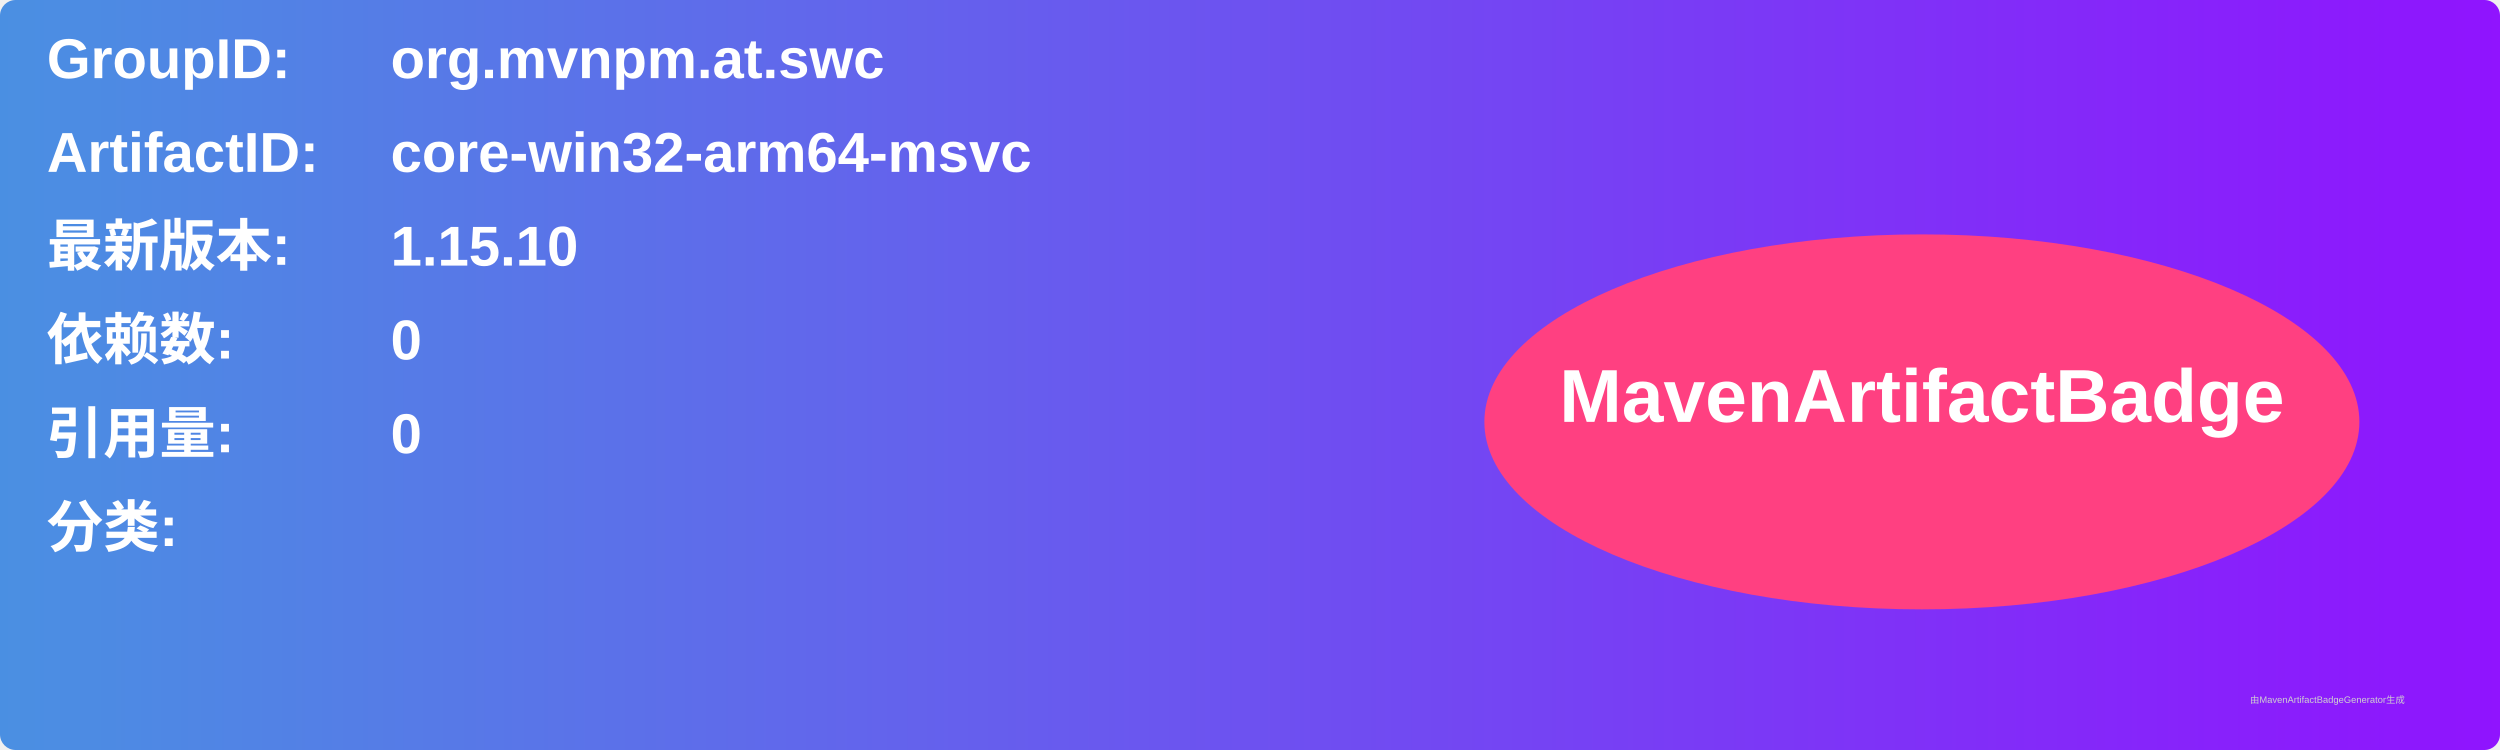
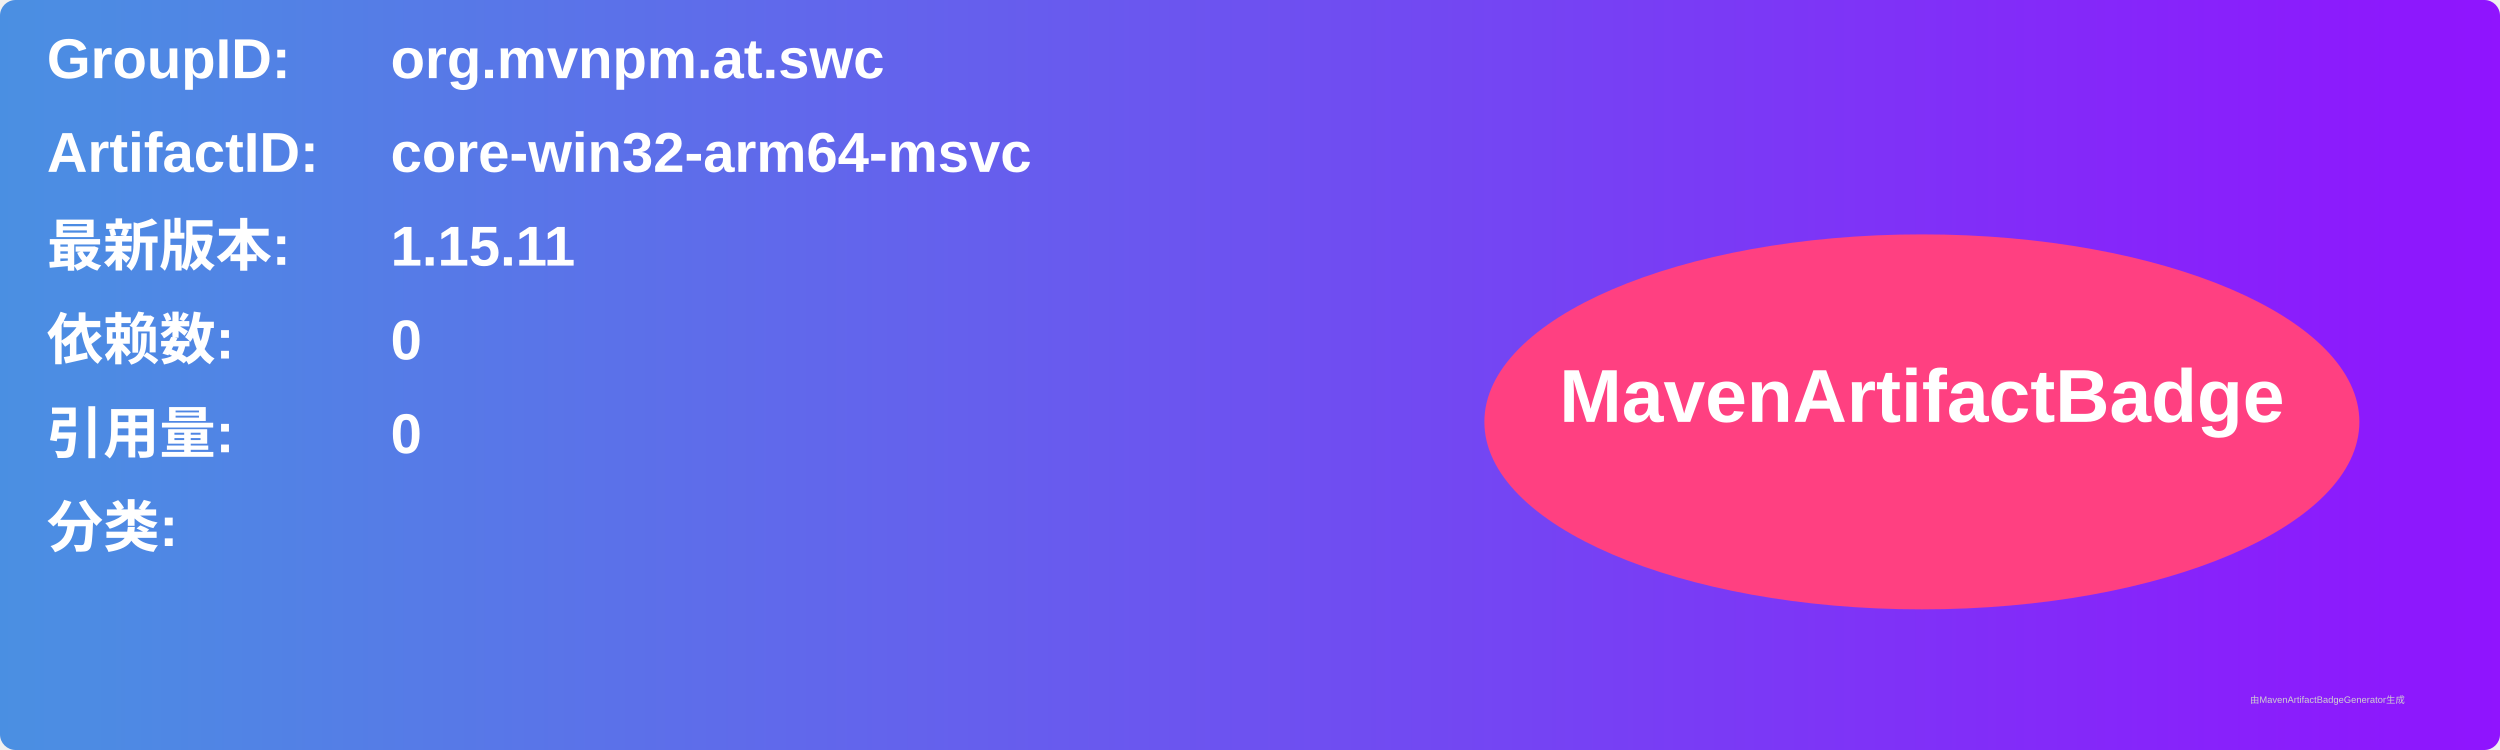
<svg xmlns="http://www.w3.org/2000/svg" width="800" height="240" viewBox="0 0 800 240">
  <linearGradient id="grad" x1="0%" y1="0%" x2="100%" y2="0%">
    <stop offset="0%" stop-color="#4a90e2" />
    <stop offset="100%" stop-color="#9013fe" />
  </linearGradient>
  <rect width="100%" height="100%" rx="5" ry="5" fill="url(#grad)" />
  <g transform="translate(15, 15)">
    <text x="0" y="10" font-family="Arial" font-size="18" fill="white" font-weight="bold" width="260">GroupID:</text>
    <text x="110" y="10" font-family="Arial" font-size="18" fill="white" font-weight="bold" width="460">org.mvnpm.at.swc</text>
    <text x="0" y="40" font-family="Arial" font-size="18" fill="white" font-weight="bold" width="260">ArtifactID:</text>
    <text x="110" y="40" font-family="Arial" font-size="18" fill="white" font-weight="bold" width="460">core-win32-arm64-msvc</text>
    <text x="0" y="70" font-family="Arial" font-size="18" fill="white" font-weight="bold">最新版本:</text>
    <text x="110" y="70" font-family="Arial" font-size="18" fill="white" font-weight="bold">
-       <tspan font-weight="bold">1.15.10</tspan>
+       <tspan font-weight="bold">1.15.11</tspan>
    </text>
    <text x="0" y="100" font-family="Arial" font-size="18" fill="white" font-weight="bold">依赖数: </text>
    <text x="110" y="100" font-family="Arial" font-size="18" fill="white">
      <tspan font-weight="bold">0</tspan>
    </text>
    <text x="0" y="130" font-family="Arial" font-size="18" fill="white" font-weight="bold">引用量: </text>
    <text x="110" y="130" font-family="Arial" font-size="18" fill="white">
      <tspan font-weight="bold">0</tspan>
    </text>
    <text x="0" y="160" font-family="Arial" font-size="18" fill="white" font-weight="bold">分类:</text>
    <text x="10" y="190" font-family="Arial" font-size="10" fill="white">
      <tspan font-weight="bold" />
    </text>
    <ellipse cx="600" cy="120" rx="140" ry="60" fill="#ff4081" />
    <text x="600" y="120" text-anchor="middle" font-family="Arial" font-size="24" fill="white" font-weight="bold">MavenArtifactBadge</text>
  </g>
  <text x="720" y="225" font-family="Arial" font-size="3" fill="#d0d0d0">由MavenArtifactBadgeGenerator生成</text>
</svg>
